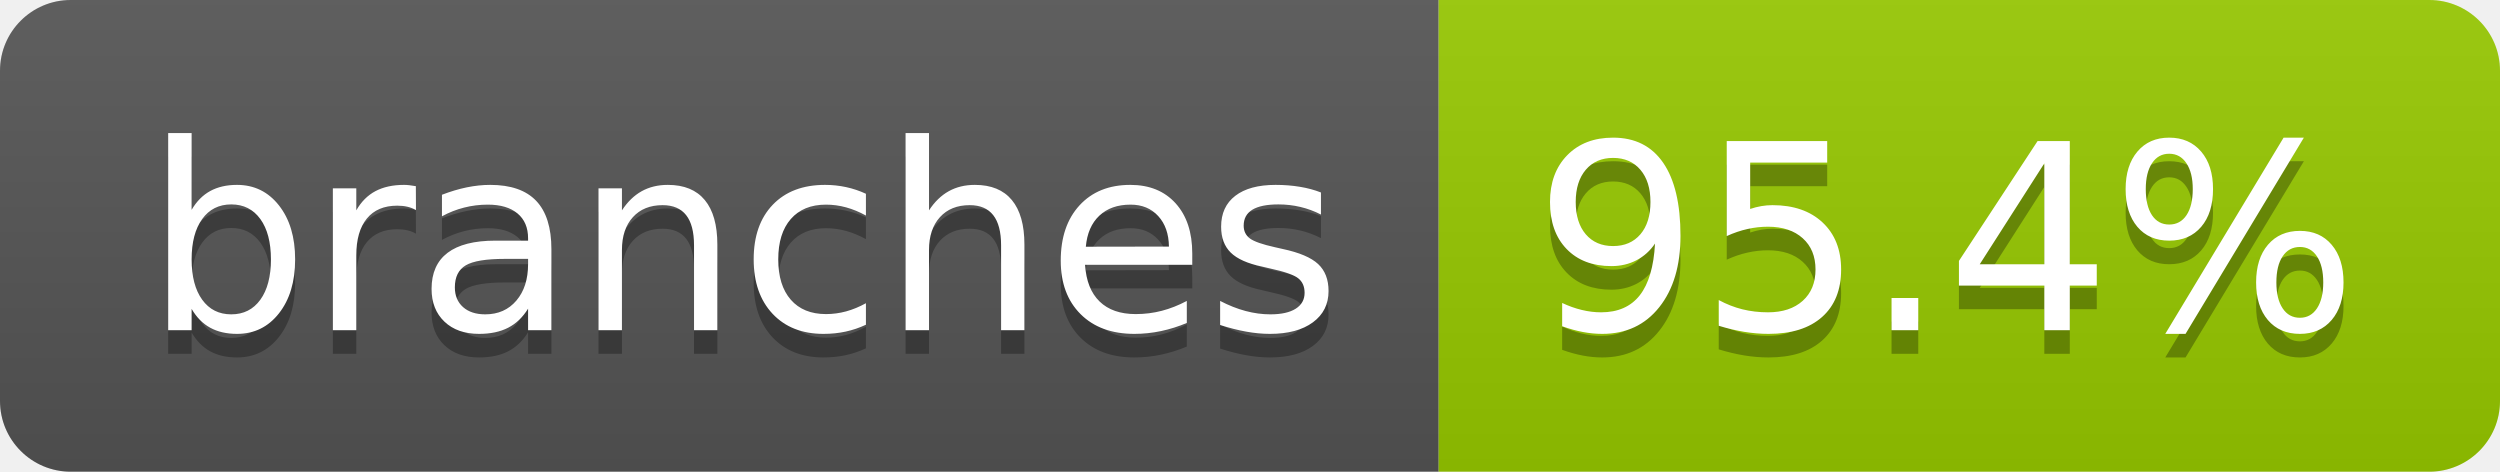
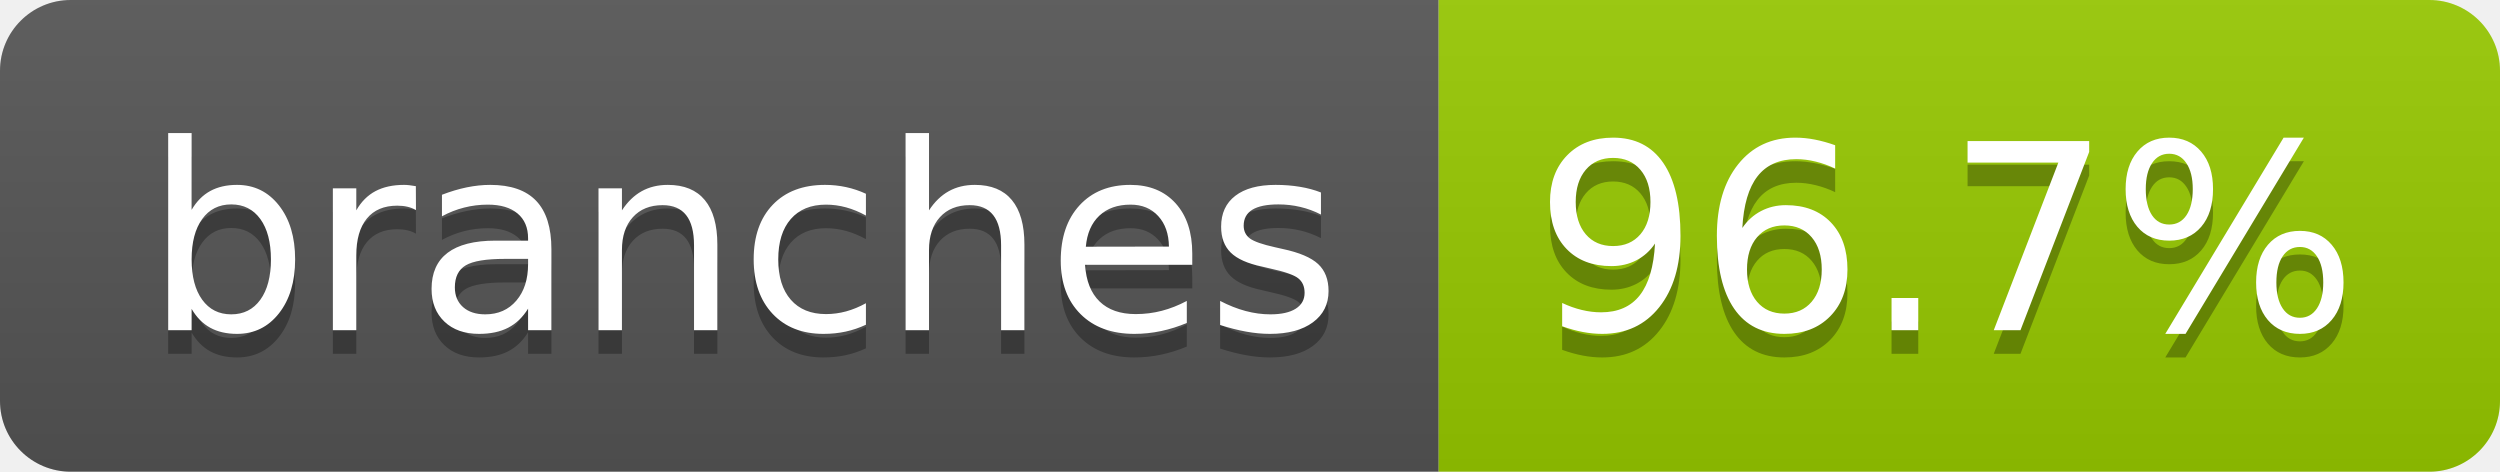
- <svg xmlns="http://www.w3.org/2000/svg" width="106" height="20" role="img" aria-label="branches: 95.4%">
+ <svg xmlns="http://www.w3.org/2000/svg" width="106" height="20" role="img" aria-label="branches: 96.7%">
  <linearGradient id="s" x2="0" y2="100%">
    <stop offset="0" stop-color="#bbb" stop-opacity=".1" />
    <stop offset="1" stop-opacity=".1" />
  </linearGradient>
  <clipPath id="r">
    <rect width="106" height="20" rx="3" fill="#fff" />
  </clipPath>
  <g clip-path="url(#r)">
    <rect width="61" height="20" fill="#555" />
    <rect x="61" width="45" height="20" fill="#97ca00" />
    <rect width="106" height="20" fill="url(#s)" />
  </g>
  <g fill="#fff" text-anchor="middle" font-family="Verdana,Geneva,DejaVu Sans,sans-serif" text-rendering="geometricPrecision" font-size="110">
    <text aria-hidden="true" x="315" y="150" fill="#010101" fill-opacity=".3" transform="scale(.1)" textLength="507">branches</text>
    <text x="315" y="140" transform="scale(.1)" fill="#fff" textLength="507">branches</text>
-     <text aria-hidden="true" x="825" y="150" fill="#010101" fill-opacity=".3" transform="scale(.1)" textLength="350">95.4%</text>
-     <text x="825" y="140" transform="scale(.1)" fill="#fff" textLength="350">95.4%</text>
+     <text aria-hidden="true" x="825" y="150" fill="#010101" fill-opacity=".3" transform="scale(.1)" textLength="350">96.7%</text>
+     <text x="825" y="140" transform="scale(.1)" fill="#fff" textLength="350">96.7%</text>
  </g>
</svg>
